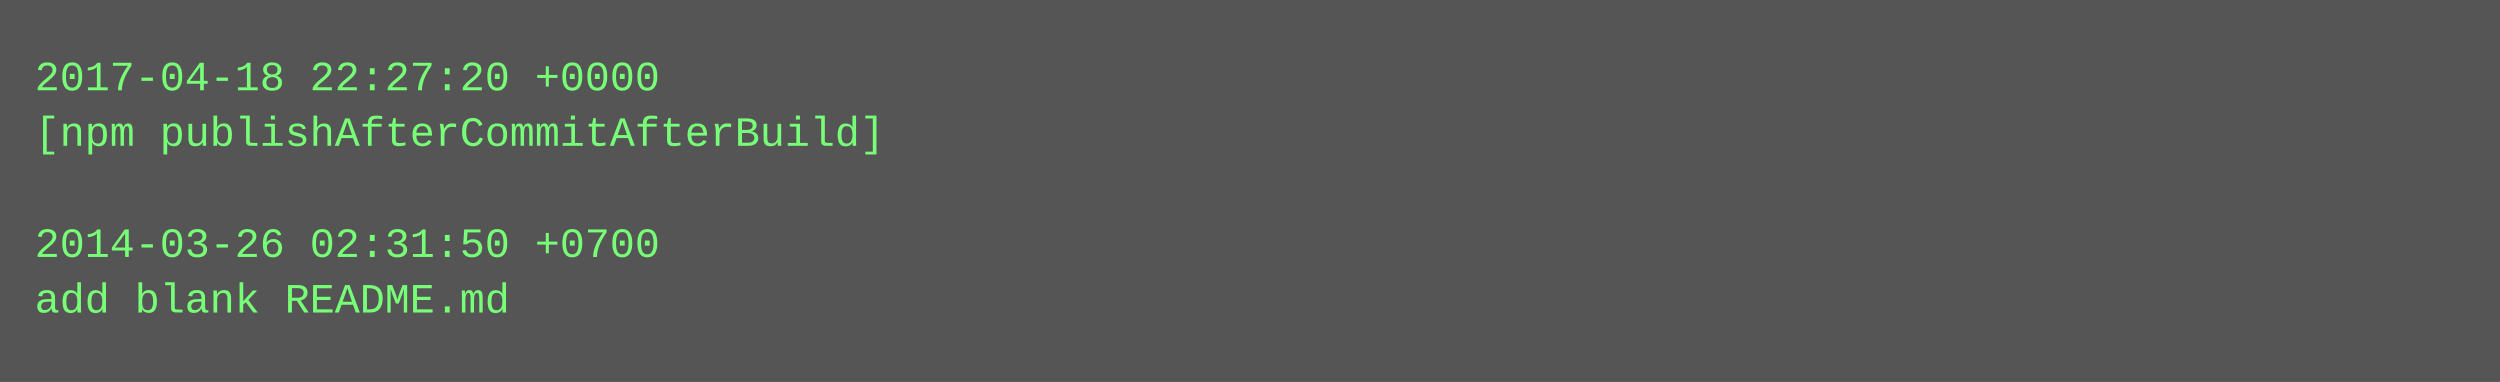
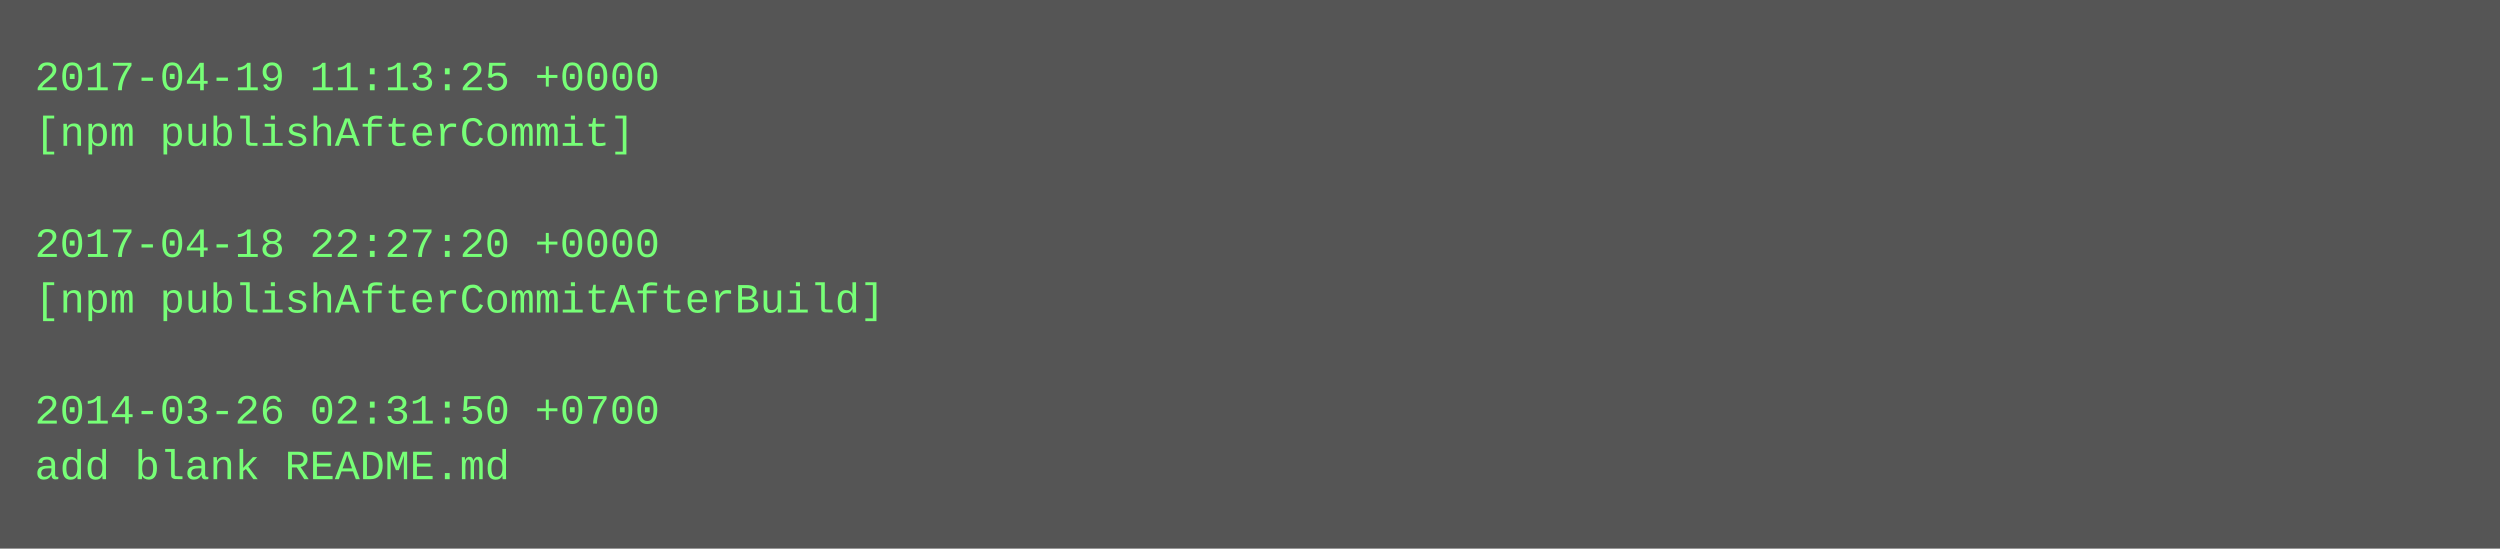
- <svg xmlns="http://www.w3.org/2000/svg" height="110" width="720">
-   <rect height="110" fill="#555" width="720" />
+ <svg xmlns="http://www.w3.org/2000/svg" height="158" width="720">
+   <rect height="158" fill="#555" width="720" />
  <text fill="#7f7" font-family="Courier New" font-size="12" xml:space="preserve">
-     <tspan x="10" y="26">2017-04-18 22:27:20 +0000</tspan>
-     <tspan x="10" y="42">[npm publishAfterCommitAfterBuild]</tspan>
+     <tspan x="10" y="26">2017-04-19 11:13:25 +0000</tspan>
+     <tspan x="10" y="42">[npm publishAfterCommit]</tspan>
    <tspan x="10" y="58" />
-     <tspan x="10" y="74">2014-03-26 02:31:50 +0700</tspan>
-     <tspan x="10" y="90">add blank README.md</tspan>
+     <tspan x="10" y="74">2017-04-18 22:27:20 +0000</tspan>
+     <tspan x="10" y="90">[npm publishAfterCommitAfterBuild]</tspan>
+     <tspan x="10" y="106" />
+     <tspan x="10" y="122">2014-03-26 02:31:50 +0700</tspan>
+     <tspan x="10" y="138">add blank README.md</tspan>
  </text>
</svg>
